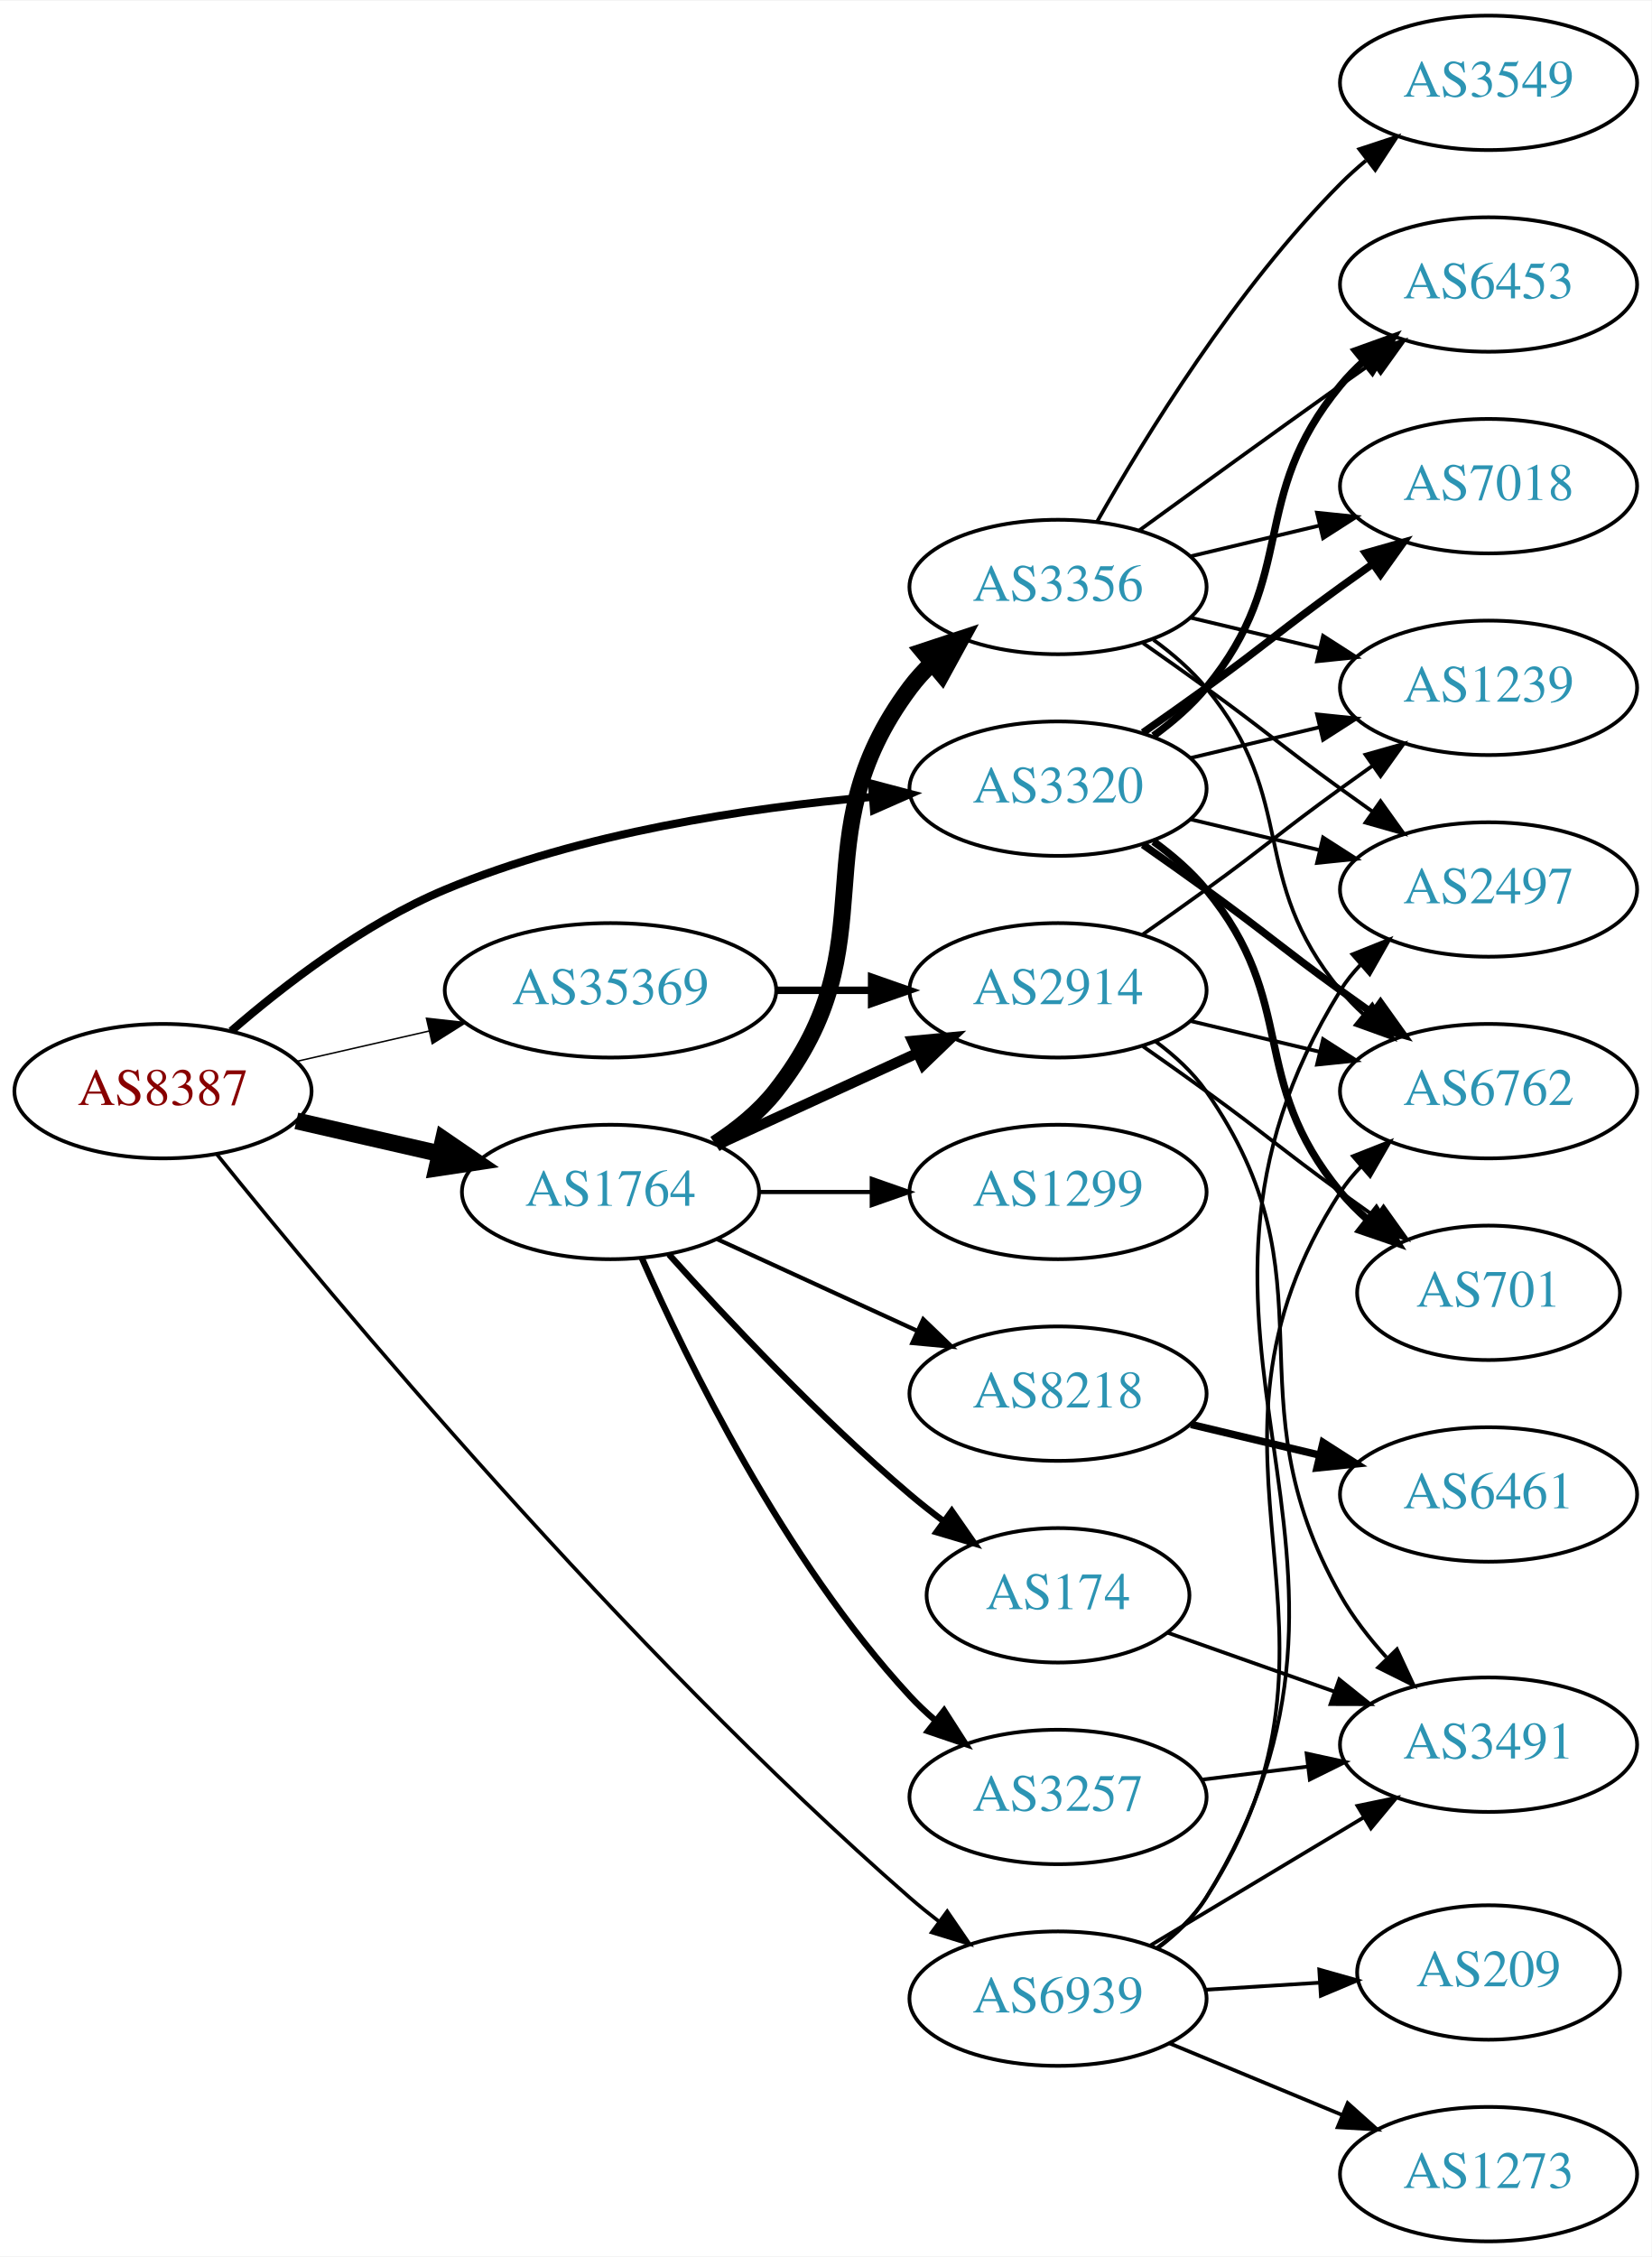
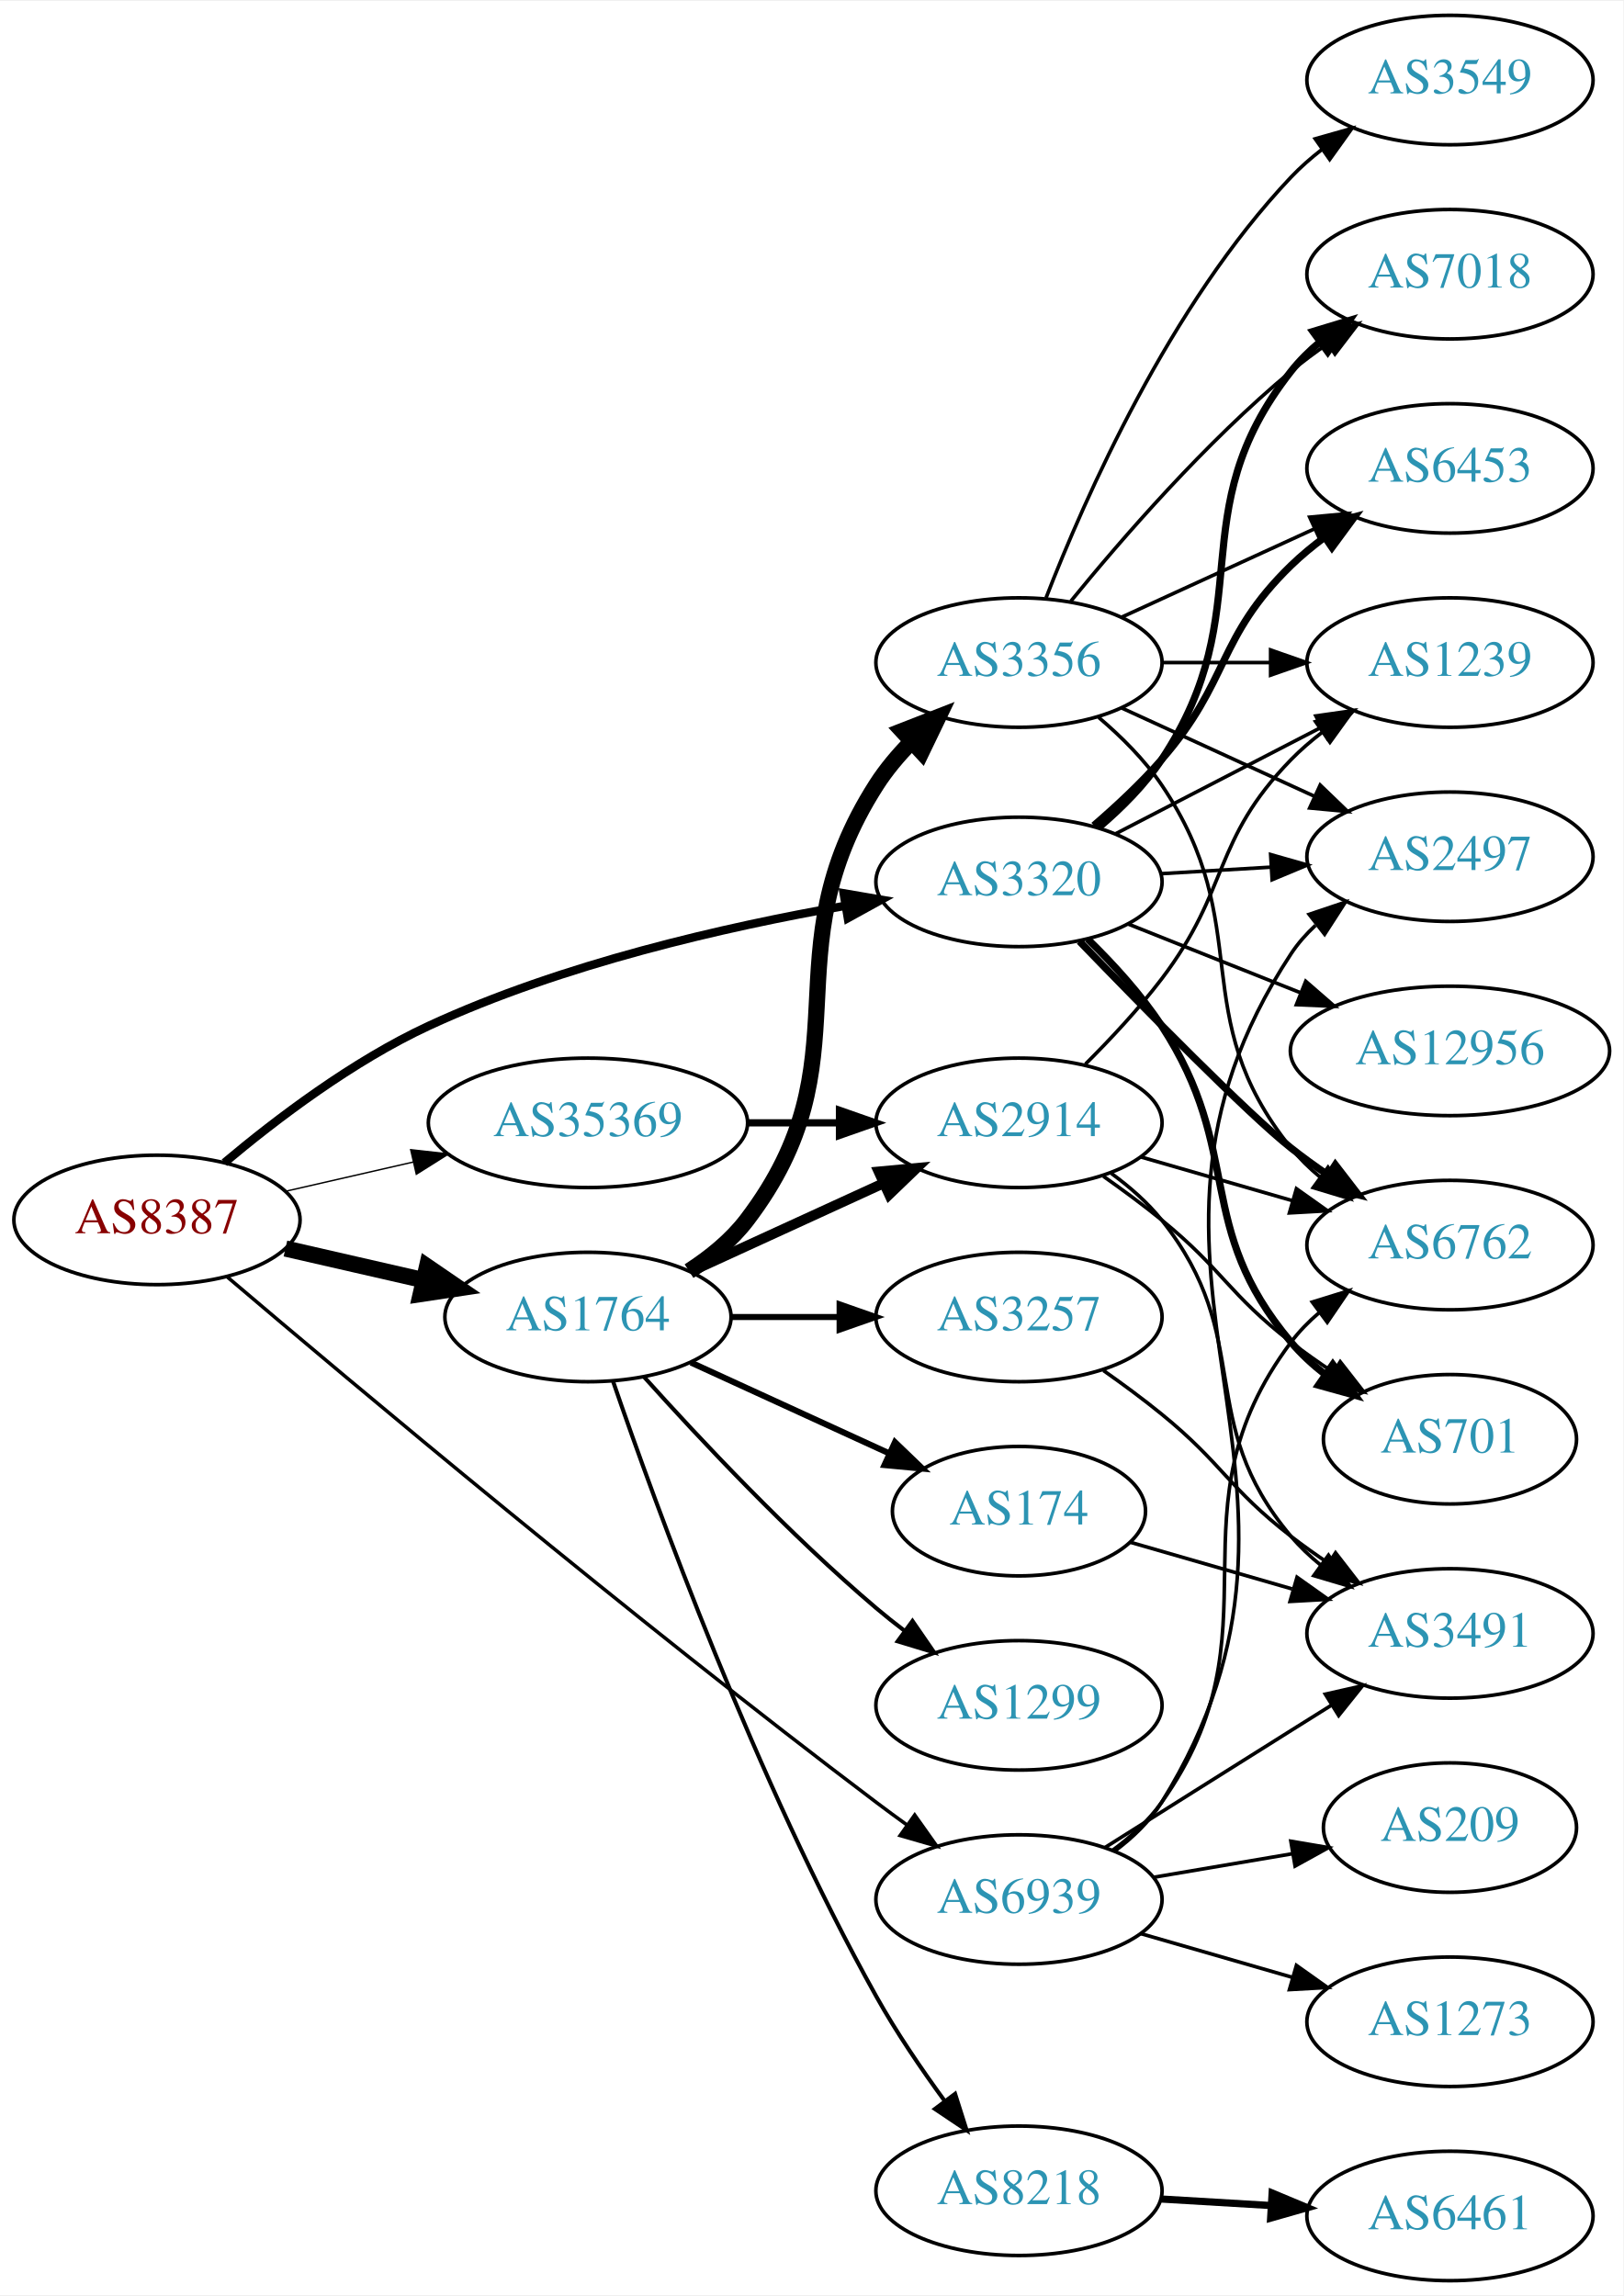
- <svg xmlns="http://www.w3.org/2000/svg" xmlns:xlink="http://www.w3.org/1999/xlink" width="442pt" height="604pt" viewBox="0.00 0.00 442.27 604.00">
-   <g id="graph0" class="graph" transform="scale(1 1) rotate(0) translate(4 600)">
-     <polygon fill="white" stroke="none" points="-4,4 -4,-600 438.271,-600 438.271,4 -4,4" />
+ <svg xmlns="http://www.w3.org/2000/svg" xmlns:xlink="http://www.w3.org/1999/xlink" width="451pt" height="638pt" viewBox="0.00 0.00 451.37 638.00">
+   <g id="graph0" class="graph" transform="scale(1 1) rotate(0) translate(4 634)">
+     <polygon fill="white" stroke="none" points="-4,4 -4,-634 447.37,-634 447.37,4 -4,4" />
    <g id="node1" class="node">
      <g id="a_node1">
        <a xlink:href="/asn/8387" xlink:title="AS8387 ~ Rennweg 97-99 [AT]">
-           <ellipse fill="#ffffff" stroke="black" cx="39.647" cy="-308" rx="39.794" ry="18" />
-           <text text-anchor="middle" x="39.647" y="-304.3" font-family="Times,serif" font-size="14.00" fill="#880000">AS8387</text>
+           <ellipse fill="#ffffff" stroke="black" cx="39.647" cy="-295" rx="39.794" ry="18" />
+           <text text-anchor="middle" x="39.647" y="-291.3" font-family="Times,serif" font-size="14.00" fill="#880000">AS8387</text>
        </a>
      </g>
    </g>
    <g id="node2" class="node">
      <g id="a_node2">
        <a xlink:href="/asn/1764" xlink:title="AS1764 ~ NEXTLAYER-AS [AT]">
-           <ellipse fill="#ffffff" stroke="black" cx="159.489" cy="-281" rx="39.794" ry="18" />
-           <text text-anchor="middle" x="159.489" y="-277.3" font-family="Times,serif" font-size="14.00" fill="#2c94b3">AS1764</text>
+           <ellipse fill="#ffffff" stroke="black" cx="159.489" cy="-268" rx="39.794" ry="18" />
+           <text text-anchor="middle" x="159.489" y="-264.3" font-family="Times,serif" font-size="14.00" fill="#2c94b3">AS1764</text>
        </a>
      </g>
    </g>
    <g id="edge1" class="edge">
-       <path fill="none" stroke="black" stroke-width="4.5" d="M75.366,-300.045C87.366,-297.296 100.987,-294.175 113.679,-291.267" />
-       <polygon fill="black" stroke="black" stroke-width="4.5" points="114.743,-295.063 123.611,-288.991 112.984,-287.387 114.743,-295.063" />
+       <path fill="none" stroke="black" stroke-width="4.5" d="M75.366,-287.045C87.366,-284.296 100.987,-281.175 113.679,-278.267" />
+       <polygon fill="black" stroke="black" stroke-width="4.5" points="114.743,-282.063 123.611,-275.991 112.984,-274.387 114.743,-282.063" />
    </g>
    <g id="node3" class="node">
      <g id="a_node3">
        <a xlink:href="/asn/3320" xlink:title="AS3320 ~ DTAG [DE]">
          <ellipse fill="#ffffff" stroke="black" cx="279.332" cy="-389" rx="39.794" ry="18" />
          <text text-anchor="middle" x="279.332" y="-385.3" font-family="Times,serif" font-size="14.00" fill="#2c94b3">AS3320</text>
        </a>
      </g>
    </g>
    <g id="edge2" class="edge">
-       <path fill="none" stroke="black" stroke-width="2.152" d="M57.918,-324.109C72.201,-336.486 93.593,-352.948 115.293,-362 151.731,-377.199 196.104,-383.86 229.353,-386.77" />
-       <polygon fill="black" stroke="black" stroke-width="2.152" points="229.489,-390.291 239.733,-387.589 230.039,-383.313 229.489,-390.291" />
+       <path fill="none" stroke="black" stroke-width="2.348" d="M58.41,-310.91C72.801,-323.008 94.1,-339.192 115.293,-349 152.327,-366.138 197.622,-376.495 231.063,-382.362" />
+       <polygon fill="black" stroke="black" stroke-width="2.348" points="230.596,-385.832 241.038,-384.041 231.758,-378.929 230.596,-385.832" />
    </g>
    <g id="node4" class="node">
      <g id="a_node4">
        <a xlink:href="/asn/35369" xlink:title="AS35369 ~ LINZAG-TELEKOM-AS [AT]">
-           <ellipse fill="#ffffff" stroke="black" cx="159.489" cy="-335" rx="44.393" ry="18" />
-           <text text-anchor="middle" x="159.489" y="-331.3" font-family="Times,serif" font-size="14.00" fill="#2c94b3">AS35369</text>
+           <ellipse fill="#ffffff" stroke="black" cx="159.489" cy="-322" rx="44.393" ry="18" />
+           <text text-anchor="middle" x="159.489" y="-318.3" font-family="Times,serif" font-size="14.00" fill="#2c94b3">AS35369</text>
        </a>
      </g>
    </g>
    <g id="edge3" class="edge">
-       <path fill="none" stroke="black" stroke-width="0.391" d="M75.366,-315.955C86.504,-318.507 99.039,-321.379 110.932,-324.104" />
-       <polygon fill="black" stroke="black" stroke-width="0.391" points="110.198,-327.526 120.727,-326.348 111.761,-320.703 110.198,-327.526" />
+       <path fill="none" stroke="black" stroke-width="0.391" d="M75.366,-302.955C86.504,-305.507 99.039,-308.379 110.932,-311.104" />
+       <polygon fill="black" stroke="black" stroke-width="0.391" points="110.198,-314.526 120.727,-313.348 111.761,-307.703 110.198,-314.526" />
    </g>
    <g id="node5" class="node">
      <g id="a_node5">
        <a xlink:href="/asn/6939" xlink:title="AS6939 ~ Hurricane Electric LLC [US]">
-           <ellipse fill="#ffffff" stroke="black" cx="279.332" cy="-65" rx="39.794" ry="18" />
-           <text text-anchor="middle" x="279.332" y="-61.3" font-family="Times,serif" font-size="14.00" fill="#2c94b3">AS6939</text>
+           <ellipse fill="#ffffff" stroke="black" cx="279.332" cy="-106" rx="39.794" ry="18" />
+           <text text-anchor="middle" x="279.332" y="-102.3" font-family="Times,serif" font-size="14.00" fill="#2c94b3">AS6939</text>
        </a>
      </g>
    </g>
    <g id="edge4" class="edge">
-       <path fill="none" stroke="black" stroke-width="0.978" d="M54.027,-291.146C84.599,-253.191 162.878,-159.097 239.685,-92 242.151,-89.846 244.789,-87.706 247.487,-85.628" />
-       <polygon fill="black" stroke="black" stroke-width="0.978" points="249.66,-88.375 255.641,-79.629 245.512,-82.736 249.66,-88.375" />
+       <path fill="none" stroke="black" stroke-width="0.978" d="M59.215,-279.119C93.99,-249.55 171.581,-184.397 239.685,-133 242.447,-130.915 245.351,-128.783 248.275,-126.675" />
+       <polygon fill="black" stroke="black" stroke-width="0.978" points="250.337,-129.504 256.465,-120.861 246.285,-123.796 250.337,-129.504" />
    </g>
    <g id="node6" class="node">
      <g id="a_node6">
-         <a xlink:href="/asn/1299" xlink:title="AS1299 ~ Telia Carrier [EU]">
-           <ellipse fill="#ffffff" stroke="black" cx="279.332" cy="-281" rx="39.794" ry="18" />
-           <text text-anchor="middle" x="279.332" y="-277.3" font-family="Times,serif" font-size="14.00" fill="#2c94b3">AS1299</text>
+         <a xlink:href="/asn/2914" xlink:title="AS2914 ~ NTT America, Inc. [US]">
+           <ellipse fill="#ffffff" stroke="black" cx="279.332" cy="-322" rx="39.794" ry="18" />
+           <text text-anchor="middle" x="279.332" y="-318.3" font-family="Times,serif" font-size="14.00" fill="#2c94b3">AS2914</text>
        </a>
      </g>
    </g>
    <g id="edge5" class="edge">
-       <path fill="none" stroke="black" stroke-width="1.125" d="M199.402,-281C208.955,-281 219.305,-281 229.267,-281" />
-       <polygon fill="black" stroke="black" stroke-width="1.125" points="229.46,-284.5 239.46,-281 229.46,-277.5 229.46,-284.5" />
+       <path fill="none" stroke="black" stroke-width="2.812" d="M188.118,-280.661C204.075,-287.973 224.345,-297.261 241.628,-305.181" />
+       <polygon fill="black" stroke="black" stroke-width="2.812" points="240.327,-308.435 250.876,-309.419 243.243,-302.071 240.327,-308.435" />
    </g>
    <g id="node7" class="node">
      <g id="a_node7">
-         <a xlink:href="/asn/8218" xlink:title="AS8218 ~ legacy Neotelecoms [FR]">
-           <ellipse fill="#ffffff" stroke="black" cx="279.332" cy="-227" rx="39.794" ry="18" />
-           <text text-anchor="middle" x="279.332" y="-223.3" font-family="Times,serif" font-size="14.00" fill="#2c94b3">AS8218</text>
+         <a xlink:href="/asn/3257" xlink:title="AS3257 ~ GTT [DE]">
+           <ellipse fill="#ffffff" stroke="black" cx="279.332" cy="-268" rx="39.794" ry="18" />
+           <text text-anchor="middle" x="279.332" y="-264.3" font-family="Times,serif" font-size="14.00" fill="#2c94b3">AS3257</text>
        </a>
      </g>
    </g>
    <g id="edge6" class="edge">
-       <path fill="none" stroke="black" stroke-width="1.125" d="M188.118,-268.339C204.075,-261.027 224.345,-251.739 241.628,-243.819" />
-       <polygon fill="black" stroke="black" stroke-width="1.125" points="243.243,-246.929 250.876,-239.581 240.327,-240.565 243.243,-246.929" />
+       <path fill="none" stroke="black" stroke-width="1.688" d="M199.402,-268C208.955,-268 219.305,-268 229.267,-268" />
+       <polygon fill="black" stroke="black" stroke-width="1.688" points="229.46,-271.5 239.46,-268 229.46,-264.5 229.46,-271.5" />
    </g>
    <g id="node8" class="node">
      <g id="a_node8">
-         <a xlink:href="/asn/3356" xlink:title="AS3356 ~ Level 3 Parent, LLC [US]">
-           <ellipse fill="#ffffff" stroke="black" cx="279.332" cy="-443" rx="39.794" ry="18" />
-           <text text-anchor="middle" x="279.332" y="-439.3" font-family="Times,serif" font-size="14.00" fill="#2c94b3">AS3356</text>
+         <a xlink:href="/asn/1299" xlink:title="AS1299 ~ Telia Carrier [EU]">
+           <ellipse fill="#ffffff" stroke="black" cx="279.332" cy="-160" rx="39.794" ry="18" />
+           <text text-anchor="middle" x="279.332" y="-156.3" font-family="Times,serif" font-size="14.00" fill="#2c94b3">AS1299</text>
        </a>
      </g>
    </g>
    <g id="edge7" class="edge">
-       <path fill="none" stroke="black" stroke-width="4.5" d="M187.461,-293.855C193.449,-297.72 199.309,-302.441 203.685,-308 234.984,-347.754 209.414,-375.458 239.685,-416 241.43,-418.336 243.437,-420.545 245.6,-422.617" />
-       <polygon fill="black" stroke="black" stroke-width="4.5" points="243.198,-425.741 253.401,-429.118 248.24,-419.691 243.198,-425.741" />
+       <path fill="none" stroke="black" stroke-width="1.125" d="M175.135,-251.275C190.436,-234.235 215.533,-207.477 239.685,-187 242.182,-184.883 244.843,-182.768 247.554,-180.707" />
+       <polygon fill="black" stroke="black" stroke-width="1.125" points="249.72,-183.459 255.73,-174.734 245.591,-177.806 249.72,-183.459" />
    </g>
    <g id="node9" class="node">
      <g id="a_node9">
-         <a xlink:href="/asn/174" xlink:title="AS174 ~ Cogent Communications [US]">
-           <ellipse fill="#ffffff" stroke="black" cx="279.332" cy="-173" rx="35.194" ry="18" />
-           <text text-anchor="middle" x="279.332" y="-169.3" font-family="Times,serif" font-size="14.00" fill="#2c94b3">AS174</text>
+         <a xlink:href="/asn/3356" xlink:title="AS3356 ~ Level 3 Parent, LLC [US]">
+           <ellipse fill="#ffffff" stroke="black" cx="279.332" cy="-450" rx="39.794" ry="18" />
+           <text text-anchor="middle" x="279.332" y="-446.3" font-family="Times,serif" font-size="14.00" fill="#2c94b3">AS3356</text>
        </a>
      </g>
    </g>
    <g id="edge8" class="edge">
-       <path fill="none" stroke="black" stroke-width="1.688" d="M175.135,-264.275C190.436,-247.235 215.533,-220.477 239.685,-200 242.537,-197.582 245.602,-195.167 248.714,-192.831" />
-       <polygon fill="black" stroke="black" stroke-width="1.688" points="250.887,-195.578 256.942,-186.884 246.787,-189.905 250.887,-195.578" />
+       <path fill="none" stroke="black" stroke-width="4.5" d="M187.59,-280.755C193.574,-284.623 199.4,-289.371 203.685,-295 237.67,-339.644 209.444,-368.74 239.685,-416 242.373,-420.201 245.726,-424.187 249.326,-427.851" />
+       <polygon fill="black" stroke="black" stroke-width="4.5" points="246.916,-430.984 256.93,-434.886 252.264,-425.204 246.916,-430.984" />
    </g>
    <g id="node10" class="node">
      <g id="a_node10">
-         <a xlink:href="/asn/2914" xlink:title="AS2914 ~ NTT America, Inc. [US]">
-           <ellipse fill="#ffffff" stroke="black" cx="279.332" cy="-335" rx="39.794" ry="18" />
-           <text text-anchor="middle" x="279.332" y="-331.3" font-family="Times,serif" font-size="14.00" fill="#2c94b3">AS2914</text>
+         <a xlink:href="/asn/8218" xlink:title="AS8218 ~ legacy Neotelecoms [FR]">
+           <ellipse fill="#ffffff" stroke="black" cx="279.332" cy="-25" rx="39.794" ry="18" />
+           <text text-anchor="middle" x="279.332" y="-21.3" font-family="Times,serif" font-size="14.00" fill="#2c94b3">AS8218</text>
        </a>
      </g>
    </g>
    <g id="edge9" class="edge">
-       <path fill="none" stroke="black" stroke-width="2.812" d="M188.118,-293.661C204.075,-300.973 224.345,-310.261 241.628,-318.181" />
-       <polygon fill="black" stroke="black" stroke-width="2.812" points="240.327,-321.435 250.876,-322.419 243.243,-315.071 240.327,-321.435" />
+       <path fill="none" stroke="black" stroke-width="1.125" d="M166.438,-250.189C178.204,-215.934 206.226,-138.959 239.685,-79 245.219,-69.082 252.218,-58.801 258.733,-49.904" />
+       <polygon fill="black" stroke="black" stroke-width="1.125" points="261.569,-51.956 264.769,-41.856 255.969,-47.757 261.569,-51.956" />
    </g>
    <g id="node11" class="node">
      <g id="a_node11">
-         <a xlink:href="/asn/3257" xlink:title="AS3257 ~ GTT [DE]">
-           <ellipse fill="#ffffff" stroke="black" cx="279.332" cy="-119" rx="39.794" ry="18" />
-           <text text-anchor="middle" x="279.332" y="-115.3" font-family="Times,serif" font-size="14.00" fill="#2c94b3">AS3257</text>
+         <a xlink:href="/asn/174" xlink:title="AS174 ~ Cogent Communications [US]">
+           <ellipse fill="#ffffff" stroke="black" cx="279.332" cy="-214" rx="35.194" ry="18" />
+           <text text-anchor="middle" x="279.332" y="-210.3" font-family="Times,serif" font-size="14.00" fill="#2c94b3">AS174</text>
        </a>
      </g>
    </g>
    <g id="edge10" class="edge">
-       <path fill="none" stroke="black" stroke-width="1.688" d="M167.905,-263.239C179.973,-235.817 205.944,-182.527 239.685,-146 241.716,-143.802 243.954,-141.681 246.301,-139.66" />
-       <polygon fill="black" stroke="black" stroke-width="1.688" points="248.828,-142.126 254.545,-133.206 244.513,-136.614 248.828,-142.126" />
-     </g>
-     <g id="node13" class="node">
-       <g id="a_node13">
-         <a xlink:href="/asn/6762" xlink:title="AS6762 ~ TELECOM ITALIA SPARKLE S.p.A. [IT]">
-           <ellipse fill="#ffffff" stroke="black" cx="394.625" cy="-308" rx="39.794" ry="18" />
-           <text text-anchor="middle" x="394.625" y="-304.3" font-family="Times,serif" font-size="14.00" fill="#2c94b3">AS6762</text>
-         </a>
-       </g>
-     </g>
-     <g id="edge26" class="edge">
-       <path fill="none" stroke="black" stroke-width="2" d="M302.089,-373.991C307.623,-370.121 313.542,-365.936 318.978,-362 335.178,-350.271 338.778,-346.729 354.978,-335 357.781,-332.971 360.712,-330.875 363.653,-328.79" />
-       <polygon fill="black" stroke="black" stroke-width="2" points="365.704,-331.627 371.868,-323.009 361.675,-325.903 365.704,-331.627" />
+       <path fill="none" stroke="black" stroke-width="1.688" d="M188.118,-255.339C204.534,-247.817 225.516,-238.202 243.113,-230.139" />
+       <polygon fill="black" stroke="black" stroke-width="1.688" points="244.857,-233.189 252.49,-225.842 241.941,-226.826 244.857,-233.189" />
    </g>
    <g id="node14" class="node">
      <g id="a_node14">
        <a xlink:href="/asn/2497" xlink:title="AS2497 ~ Internet Initiative Japan Inc. [JP]">
-           <ellipse fill="#ffffff" stroke="black" cx="394.625" cy="-362" rx="39.794" ry="18" />
-           <text text-anchor="middle" x="394.625" y="-358.3" font-family="Times,serif" font-size="14.00" fill="#2c94b3">AS2497</text>
-         </a>
-       </g>
-     </g>
-     <g id="edge25" class="edge">
-       <path fill="none" stroke="black" d="M314.939,-380.752C325.81,-378.162 337.964,-375.265 349.407,-372.538" />
-       <polygon fill="black" stroke="black" points="350.313,-375.92 359.229,-370.197 348.69,-369.111 350.313,-375.92" />
+           <ellipse fill="#ffffff" stroke="black" cx="399.174" cy="-396" rx="39.794" ry="18" />
+           <text text-anchor="middle" x="399.174" y="-392.3" font-family="Times,serif" font-size="14.00" fill="#2c94b3">AS2497</text>
+         </a>
+       </g>
+     </g>
+     <g id="edge28" class="edge">
+       <path fill="none" stroke="black" d="M318.918,-391.292C328.684,-391.872 339.301,-392.503 349.495,-393.108" />
+       <polygon fill="black" stroke="black" points="349.311,-396.604 359.501,-393.703 349.727,-389.616 349.311,-396.604" />
    </g>
    <g id="node15" class="node">
      <g id="a_node15">
        <a xlink:href="/asn/7018" xlink:title="AS7018 ~ AT&amp;T Services, Inc. [US]">
-           <ellipse fill="#ffffff" stroke="black" cx="394.625" cy="-470" rx="39.794" ry="18" />
-           <text text-anchor="middle" x="394.625" y="-466.3" font-family="Times,serif" font-size="14.00" fill="#2c94b3">AS7018</text>
+           <ellipse fill="#ffffff" stroke="black" cx="399.174" cy="-558" rx="39.794" ry="18" />
+           <text text-anchor="middle" x="399.174" y="-554.3" font-family="Times,serif" font-size="14.00" fill="#2c94b3">AS7018</text>
        </a>
      </g>
    </g>
    <g id="edge27" class="edge">
-       <path fill="none" stroke="black" stroke-width="2" d="M302.089,-404.009C307.623,-407.879 313.542,-412.064 318.978,-416 335.178,-427.729 338.778,-431.271 354.978,-443 357.781,-445.029 360.712,-447.125 363.653,-449.21" />
-       <polygon fill="black" stroke="black" stroke-width="2" points="361.675,-452.097 371.868,-454.991 365.704,-446.373 361.675,-452.097" />
+       <path fill="none" stroke="black" stroke-width="2" d="M301.596,-404.203C307.892,-409.555 314.336,-415.999 318.978,-423 346.939,-465.169 323.679,-491.246 354.978,-531 357.303,-533.953 360.047,-536.67 363.006,-539.147" />
+       <polygon fill="black" stroke="black" stroke-width="2" points="361.065,-542.064 371.203,-545.145 365.199,-536.415 361.065,-542.064" />
+     </g>
+     <g id="node16" class="node">
+       <g id="a_node16">
+         <a xlink:href="/asn/1239" xlink:title="AS1239 ~ Sprint [US]">
+           <ellipse fill="#ffffff" stroke="black" cx="399.174" cy="-450" rx="39.794" ry="18" />
+           <text text-anchor="middle" x="399.174" y="-446.3" font-family="Times,serif" font-size="14.00" fill="#2c94b3">AS1239</text>
+         </a>
+       </g>
+     </g>
+     <g id="edge29" class="edge">
+       <path fill="none" stroke="black" d="M306.193,-402.387C323.001,-411.087 345.116,-422.535 363.449,-432.025" />
+       <polygon fill="black" stroke="black" points="361.884,-435.156 372.373,-436.645 365.102,-428.939 361.884,-435.156" />
    </g>
    <g id="node17" class="node">
      <g id="a_node17">
        <a xlink:href="/asn/6453" xlink:title="AS6453 ~ TATA COMMUNICATIONS (AMERICA) INC [US]">
-           <ellipse fill="#ffffff" stroke="black" cx="394.625" cy="-524" rx="39.794" ry="18" />
-           <text text-anchor="middle" x="394.625" y="-520.3" font-family="Times,serif" font-size="14.00" fill="#2c94b3">AS6453</text>
-         </a>
-       </g>
-     </g>
-     <g id="edge24" class="edge">
-       <path fill="none" stroke="black" stroke-width="2" d="M304.912,-403.156C310.007,-406.872 315.02,-411.201 318.978,-416 344.043,-446.394 329.913,-466.606 354.978,-497 356.833,-499.25 358.92,-501.396 361.139,-503.424" />
-       <polygon fill="black" stroke="black" stroke-width="2" points="359.075,-506.256 369.044,-509.844 363.488,-500.823 359.075,-506.256" />
+           <ellipse fill="#ffffff" stroke="black" cx="399.174" cy="-504" rx="39.794" ry="18" />
+           <text text-anchor="middle" x="399.174" y="-500.3" font-family="Times,serif" font-size="14.00" fill="#2c94b3">AS6453</text>
+         </a>
+       </g>
+     </g>
+     <g id="edge26" class="edge">
+       <path fill="none" stroke="black" stroke-width="2" d="M300.131,-404.675C306.483,-410.147 313.33,-416.543 318.978,-423 337.968,-444.711 334.285,-456.906 354.978,-477 357.823,-479.763 360.997,-482.386 364.297,-484.834" />
+       <polygon fill="black" stroke="black" stroke-width="2" points="362.414,-487.786 372.645,-490.538 366.363,-482.006 362.414,-487.786" />
    </g>
    <g id="node18" class="node">
      <g id="a_node18">
-         <a xlink:href="/asn/1239" xlink:title="AS1239 ~ Sprint [US]">
-           <ellipse fill="#ffffff" stroke="black" cx="394.625" cy="-416" rx="39.794" ry="18" />
-           <text text-anchor="middle" x="394.625" y="-412.3" font-family="Times,serif" font-size="14.00" fill="#2c94b3">AS1239</text>
-         </a>
-       </g>
-     </g>
-     <g id="edge28" class="edge">
-       <path fill="none" stroke="black" d="M314.939,-397.248C325.81,-399.838 337.964,-402.735 349.407,-405.462" />
-       <polygon fill="black" stroke="black" points="348.69,-408.889 359.229,-407.803 350.313,-402.08 348.69,-408.889" />
+         <a xlink:href="/asn/6762" xlink:title="AS6762 ~ TELECOM ITALIA SPARKLE S.p.A. [IT]">
+           <ellipse fill="#ffffff" stroke="black" cx="399.174" cy="-288" rx="39.794" ry="18" />
+           <text text-anchor="middle" x="399.174" y="-284.3" font-family="Times,serif" font-size="14.00" fill="#2c94b3">AS6762</text>
+         </a>
+       </g>
+     </g>
+     <g id="edge24" class="edge">
+       <path fill="none" stroke="black" stroke-width="2" d="M296.147,-372.486C314.231,-353.757 342.89,-324.574 354.978,-315 358.254,-312.406 361.792,-309.849 365.384,-307.405" />
+       <polygon fill="black" stroke="black" stroke-width="2" points="367.3,-310.334 373.765,-301.941 363.476,-304.47 367.3,-310.334" />
+     </g>
+     <g id="node19" class="node">
+       <g id="a_node19">
+         <a xlink:href="/asn/701" xlink:title="AS701 ~ UUNET [US]">
+           <ellipse fill="#ffffff" stroke="black" cx="399.174" cy="-234" rx="35.194" ry="18" />
+           <text text-anchor="middle" x="399.174" y="-230.3" font-family="Times,serif" font-size="14.00" fill="#2c94b3">AS701</text>
+         </a>
+       </g>
+     </g>
+     <g id="edge25" class="edge">
+       <path fill="none" stroke="black" stroke-width="2" d="M298.432,-373.107C305.509,-366.217 313.278,-357.733 318.978,-349 342.074,-313.613 327.748,-293.314 354.978,-261 357.735,-257.729 360.992,-254.729 364.463,-252.016" />
+       <polygon fill="black" stroke="black" stroke-width="2" points="366.599,-254.794 372.811,-246.212 362.603,-249.047 366.599,-254.794" />
+     </g>
+     <g id="node21" class="node">
+       <g id="a_node21">
+         <a xlink:href="/asn/12956" xlink:title="AS12956 ~ TELXIUS [ES]">
+           <ellipse fill="#ffffff" stroke="black" cx="399.174" cy="-342" rx="44.393" ry="18" />
+           <text text-anchor="middle" x="399.174" y="-338.3" font-family="Times,serif" font-size="14.00" fill="#2c94b3">AS12956</text>
+         </a>
+       </g>
+     </g>
+     <g id="edge30" class="edge">
+       <path fill="none" stroke="black" d="M309.764,-377.261C324.217,-371.497 341.858,-364.461 357.57,-358.194" />
+       <polygon fill="black" stroke="black" points="359.066,-361.366 367.058,-354.41 356.473,-354.864 359.066,-361.366" />
+     </g>
+     <g id="edge31" class="edge">
+       <path fill="none" stroke="black" stroke-width="2" d="M203.7,-322C212.013,-322 220.775,-322 229.258,-322" />
+       <polygon fill="black" stroke="black" stroke-width="2" points="229.416,-325.5 239.416,-322 229.416,-318.5 229.416,-325.5" />
+     </g>
+     <g id="edge34" class="edge">
+       <path fill="none" stroke="black" d="M305.911,-119.439C310.954,-123.191 315.694,-127.717 318.978,-133 374.994,-223.11 296.675,-280.352 354.978,-369 356.873,-371.882 359.194,-374.512 361.766,-376.901" />
+       <polygon fill="black" stroke="black" points="360.019,-379.976 370.062,-383.351 364.316,-374.45 360.019,-379.976" />
+     </g>
+     <g id="edge35" class="edge">
+       <path fill="none" stroke="black" d="M305.44,-119.752C310.507,-123.489 315.376,-127.929 318.978,-133 353.198,-181.18 319.536,-213.711 354.978,-261 357.232,-264.008 359.928,-266.761 362.858,-269.261" />
+       <polygon fill="black" stroke="black" points="360.891,-272.16 371.013,-275.29 365.053,-266.531 360.891,-272.16" />
    </g>
    <g id="node20" class="node">
      <g id="a_node20">
-         <a xlink:href="/asn/701" xlink:title="AS701 ~ UUNET [US]">
-           <ellipse fill="#ffffff" stroke="black" cx="394.625" cy="-254" rx="35.194" ry="18" />
-           <text text-anchor="middle" x="394.625" y="-250.3" font-family="Times,serif" font-size="14.00" fill="#2c94b3">AS701</text>
-         </a>
-       </g>
-     </g>
-     <g id="edge29" class="edge">
-       <path fill="none" stroke="black" stroke-width="2" d="M304.912,-374.844C310.007,-371.128 315.02,-366.799 318.978,-362 344.043,-331.606 329.913,-311.394 354.978,-281 357.113,-278.411 359.556,-275.959 362.152,-273.666" />
-       <polygon fill="black" stroke="black" stroke-width="2" points="364.56,-276.225 370.251,-267.288 360.229,-270.725 364.56,-276.225" />
-     </g>
-     <g id="edge30" class="edge">
-       <path fill="none" stroke="black" stroke-width="2" d="M203.7,-335C212.013,-335 220.775,-335 229.258,-335" />
-       <polygon fill="black" stroke="black" stroke-width="2" points="229.416,-338.5 239.416,-335 229.416,-331.5 229.416,-338.5" />
-     </g>
-     <g id="edge35" class="edge">
-       <path fill="none" stroke="black" d="M305.768,-78.53C310.818,-82.278 315.597,-86.779 318.978,-92 365.453,-163.778 308.503,-209.222 354.978,-281 356.563,-283.448 358.455,-285.737 360.538,-287.864" />
-       <polygon fill="black" stroke="black" points="358.332,-290.584 368.188,-294.47 362.907,-285.285 358.332,-290.584" />
-     </g>
-     <g id="edge31" class="edge">
-       <path fill="none" stroke="black" d="M305.928,-78.428C310.97,-82.181 315.705,-86.71 318.978,-92 376.419,-184.847 297.537,-242.153 354.978,-335 356.512,-337.48 358.368,-339.792 360.425,-341.936" />
-       <polygon fill="black" stroke="black" points="358.193,-344.632 368.028,-348.572 362.796,-339.359 358.193,-344.632" />
-     </g>
-     <g id="node19" class="node">
-       <g id="a_node19">
        <a xlink:href="/asn/3491" xlink:title="AS3491 ~ PCCW Global, Inc. [US]">
-           <ellipse fill="#ffffff" stroke="black" cx="394.625" cy="-133" rx="39.794" ry="18" />
-           <text text-anchor="middle" x="394.625" y="-129.3" font-family="Times,serif" font-size="14.00" fill="#2c94b3">AS3491</text>
-         </a>
-       </g>
-     </g>
-     <g id="edge33" class="edge">
-       <path fill="none" stroke="black" d="M304.082,-79.255C320.698,-89.229 343.094,-102.671 361.331,-113.617" />
-       <polygon fill="black" stroke="black" points="359.531,-116.618 369.906,-118.764 363.133,-110.616 359.531,-116.618" />
-     </g>
-     <g id="node21" class="node">
-       <g id="a_node21">
-         <a xlink:href="/asn/1273" xlink:title="AS1273 ~ Vodafone Group PLC [EU]">
-           <ellipse fill="#ffffff" stroke="black" cx="394.625" cy="-18" rx="39.794" ry="18" />
-           <text text-anchor="middle" x="394.625" y="-14.3" font-family="Times,serif" font-size="14.00" fill="#2c94b3">AS1273</text>
+           <ellipse fill="#ffffff" stroke="black" cx="399.174" cy="-180" rx="39.794" ry="18" />
+           <text text-anchor="middle" x="399.174" y="-176.3" font-family="Times,serif" font-size="14.00" fill="#2c94b3">AS3491</text>
        </a>
      </g>
    </g>
    <g id="edge32" class="edge">
-       <path fill="none" stroke="black" d="M309.213,-53.018C323.196,-47.218 340.177,-40.173 355.231,-33.928" />
-       <polygon fill="black" stroke="black" points="356.9,-37.025 364.796,-29.96 354.218,-30.559 356.9,-37.025" />
+       <path fill="none" stroke="black" d="M303.188,-120.419C317.957,-129.728 337.594,-142.095 354.978,-153 358.602,-155.274 362.399,-157.652 366.174,-160.014" />
+       <polygon fill="black" stroke="black" points="364.516,-163.106 374.851,-165.441 368.228,-157.171 364.516,-163.106" />
    </g>
    <g id="node22" class="node">
      <g id="a_node22">
        <a xlink:href="/asn/209" xlink:title="AS209 ~ CenturyLink Communications, LLC [US]">
-           <ellipse fill="#ffffff" stroke="black" cx="394.625" cy="-72" rx="35.194" ry="18" />
-           <text text-anchor="middle" x="394.625" y="-68.3" font-family="Times,serif" font-size="14.00" fill="#2c94b3">AS209</text>
-         </a>
-       </g>
-     </g>
-     <g id="edge34" class="edge">
-       <path fill="none" stroke="black" d="M318.687,-67.37C328.502,-67.976 339.137,-68.633 349.228,-69.257" />
-       <polygon fill="black" stroke="black" points="349.292,-72.767 359.489,-69.891 349.724,-65.781 349.292,-72.767" />
+           <ellipse fill="#ffffff" stroke="black" cx="399.174" cy="-126" rx="35.194" ry="18" />
+           <text text-anchor="middle" x="399.174" y="-122.3" font-family="Times,serif" font-size="14.00" fill="#2c94b3">AS209</text>
+         </a>
+       </g>
+     </g>
+     <g id="edge33" class="edge">
+       <path fill="none" stroke="black" d="M316.65,-112.164C328.923,-114.247 342.738,-116.592 355.461,-118.751" />
+       <polygon fill="black" stroke="black" points="354.934,-122.211 365.379,-120.434 356.106,-115.31 354.934,-122.211" />
+     </g>
+     <g id="node23" class="node">
+       <g id="a_node23">
+         <a xlink:href="/asn/1273" xlink:title="AS1273 ~ Vodafone Group PLC [EU]">
+           <ellipse fill="#ffffff" stroke="black" cx="399.174" cy="-72" rx="39.794" ry="18" />
+           <text text-anchor="middle" x="399.174" y="-68.3" font-family="Times,serif" font-size="14.00" fill="#2c94b3">AS1273</text>
+         </a>
+       </g>
+     </g>
+     <g id="edge36" class="edge">
+       <path fill="none" stroke="black" d="M313.157,-96.529C326.2,-92.766 341.381,-88.386 355.275,-84.377" />
+       <polygon fill="black" stroke="black" points="356.478,-87.673 365.116,-81.538 354.537,-80.947 356.478,-87.673" />
+     </g>
+     <g id="edge19" class="edge">
+       <path fill="none" stroke="black" d="M297.813,-338.329C304.796,-345.286 312.661,-353.702 318.978,-362 338.046,-387.048 333.004,-400.458 354.978,-423 357.602,-425.691 360.545,-428.233 363.629,-430.601" />
+       <polygon fill="black" stroke="black" points="361.797,-433.591 372,-436.446 365.804,-427.851 361.797,-433.591" />
+     </g>
+     <g id="edge20" class="edge">
+       <path fill="none" stroke="black" d="M313.157,-312.529C326.2,-308.766 341.381,-304.386 355.275,-300.377" />
+       <polygon fill="black" stroke="black" points="356.478,-303.673 365.116,-297.538 354.537,-296.947 356.478,-303.673" />
+     </g>
+     <g id="edge18" class="edge">
+       <path fill="none" stroke="black" d="M302.815,-307.124C308.222,-303.321 313.9,-299.134 318.978,-295 336.045,-281.105 337.562,-274.454 354.978,-261 358.62,-258.187 362.565,-255.402 366.541,-252.75" />
+       <polygon fill="black" stroke="black" points="368.664,-255.546 375.186,-247.197 364.881,-249.657 368.664,-255.546" />
+     </g>
+     <g id="edge21" class="edge">
+       <path fill="none" stroke="black" d="M305.02,-307.931C310.108,-304.211 315.093,-299.858 318.978,-295 345.373,-262 327.748,-239.314 354.978,-207 357.4,-204.126 360.209,-201.462 363.208,-199.017" />
+       <polygon fill="black" stroke="black" points="365.397,-201.754 371.461,-193.066 361.303,-196.076 365.397,-201.754" />
+     </g>
+     <g id="edge22" class="edge">
+       <path fill="none" stroke="black" d="M302.815,-253.124C308.222,-249.321 313.9,-245.134 318.978,-241 336.045,-227.105 337.562,-220.454 354.978,-207 358.285,-204.445 361.843,-201.914 365.446,-199.484" />
+       <polygon fill="black" stroke="black" points="367.357,-202.417 373.84,-194.037 363.546,-196.545 367.357,-202.417" />
+     </g>
+     <g id="node13" class="node">
+       <g id="a_node13">
+         <a xlink:href="/asn/3549" xlink:title="AS3549 ~ Level 3 Parent, LLC [US]">
+           <ellipse fill="#ffffff" stroke="black" cx="399.174" cy="-612" rx="39.794" ry="18" />
+           <text text-anchor="middle" x="399.174" y="-608.3" font-family="Times,serif" font-size="14.00" fill="#2c94b3">AS3549</text>
+         </a>
+       </g>
+     </g>
+     <g id="edge12" class="edge">
+       <path fill="none" stroke="black" d="M286.855,-467.994C297.605,-495.728 321.262,-549.429 354.978,-585 357.564,-587.728 360.481,-590.294 363.55,-592.677" />
+       <polygon fill="black" stroke="black" points="361.704,-595.658 371.898,-598.543 365.728,-589.93 361.704,-595.658" />
+     </g>
+     <g id="edge13" class="edge">
+       <path fill="none" stroke="black" d="M307.96,-437.339C323.917,-430.027 344.188,-420.739 361.471,-412.819" />
+       <polygon fill="black" stroke="black" points="363.085,-415.929 370.718,-408.581 360.169,-409.565 363.085,-415.929" />
+     </g>
+     <g id="edge14" class="edge">
+       <path fill="none" stroke="black" d="M293.751,-467.065C307.865,-484.375 331.28,-511.345 354.978,-531 358.194,-533.668 361.695,-536.27 365.265,-538.741" />
+       <polygon fill="black" stroke="black" points="363.343,-541.666 373.622,-544.236 367.189,-535.817 363.343,-541.666" />
+     </g>
+     <g id="edge15" class="edge">
+       <path fill="none" stroke="black" d="M319.244,-450C328.798,-450 339.147,-450 349.11,-450" />
+       <polygon fill="black" stroke="black" points="349.302,-453.5 359.302,-450 349.302,-446.5 349.302,-453.5" />
+     </g>
+     <g id="edge16" class="edge">
+       <path fill="none" stroke="black" d="M307.96,-462.661C323.917,-469.973 344.188,-479.261 361.471,-487.181" />
+       <polygon fill="black" stroke="black" points="360.169,-490.435 370.718,-491.419 363.085,-484.071 360.169,-490.435" />
+     </g>
+     <g id="edge17" class="edge">
+       <path fill="none" stroke="black" d="M301.509,-434.739C307.801,-429.384 314.264,-422.953 318.978,-416 345.722,-376.557 325.114,-352.137 354.978,-315 357.334,-312.071 360.097,-309.37 363.069,-306.903" />
+       <polygon fill="black" stroke="black" points="365.261,-309.637 371.284,-300.92 361.14,-303.978 365.261,-309.637" />
    </g>
    <g id="node12" class="node">
      <g id="a_node12">
        <a xlink:href="/asn/6461" xlink:title="AS6461 ~ Zayo Bandwidth [US]">
-           <ellipse fill="#ffffff" stroke="black" cx="394.625" cy="-200" rx="39.794" ry="18" />
-           <text text-anchor="middle" x="394.625" y="-196.3" font-family="Times,serif" font-size="14.00" fill="#2c94b3">AS6461</text>
+           <ellipse fill="#ffffff" stroke="black" cx="399.174" cy="-18" rx="39.794" ry="18" />
+           <text text-anchor="middle" x="399.174" y="-14.3" font-family="Times,serif" font-size="14.00" fill="#2c94b3">AS6461</text>
        </a>
      </g>
    </g>
    <g id="edge11" class="edge">
-       <path fill="none" stroke="black" stroke-width="2" d="M314.939,-218.752C325.81,-216.162 337.964,-213.265 349.407,-210.538" />
-       <polygon fill="black" stroke="black" stroke-width="2" points="350.313,-213.92 359.229,-208.197 348.69,-207.111 350.313,-213.92" />
-     </g>
-     <g id="edge12" class="edge">
-       <path fill="none" stroke="black" d="M304.912,-428.844C310.007,-425.128 315.02,-420.799 318.978,-416 344.043,-385.606 329.913,-365.394 354.978,-335 356.833,-332.75 358.92,-330.604 361.139,-328.576" />
-       <polygon fill="black" stroke="black" points="363.488,-331.177 369.044,-322.156 359.075,-325.744 363.488,-331.177" />
-     </g>
-     <g id="edge13" class="edge">
-       <path fill="none" stroke="black" d="M302.089,-427.991C307.623,-424.121 313.542,-419.936 318.978,-416 335.178,-404.271 338.778,-400.729 354.978,-389 357.781,-386.971 360.712,-384.875 363.653,-382.79" />
-       <polygon fill="black" stroke="black" points="365.704,-385.627 371.868,-377.009 361.675,-379.903 365.704,-385.627" />
-     </g>
-     <g id="edge14" class="edge">
-       <path fill="none" stroke="black" d="M314.939,-451.248C325.81,-453.838 337.964,-456.735 349.407,-459.462" />
-       <polygon fill="black" stroke="black" points="348.69,-462.889 359.229,-461.803 350.313,-456.08 348.69,-462.889" />
-     </g>
-     <g id="node16" class="node">
-       <g id="a_node16">
-         <a xlink:href="/asn/3549" xlink:title="AS3549 ~ Level 3 Parent, LLC [US]">
-           <ellipse fill="#ffffff" stroke="black" cx="394.625" cy="-578" rx="39.794" ry="18" />
-           <text text-anchor="middle" x="394.625" y="-574.3" font-family="Times,serif" font-size="14.00" fill="#2c94b3">AS3549</text>
-         </a>
-       </g>
-     </g>
-     <g id="edge15" class="edge">
-       <path fill="none" stroke="black" d="M289.791,-460.49C302.573,-483.096 327.005,-522.886 354.978,-551 357.089,-553.121 359.385,-555.188 361.77,-557.171" />
-       <polygon fill="black" stroke="black" points="360.023,-560.242 370.086,-563.556 364.286,-554.69 360.023,-560.242" />
-     </g>
-     <g id="edge16" class="edge">
-       <path fill="none" stroke="black" d="M301.18,-458.222C316.114,-469.091 336.727,-484.025 354.978,-497 357.799,-499.005 360.742,-501.085 363.69,-503.159" />
-       <polygon fill="black" stroke="black" points="361.717,-506.05 371.914,-508.926 365.736,-500.319 361.717,-506.05" />
-     </g>
-     <g id="edge17" class="edge">
-       <path fill="none" stroke="black" d="M314.939,-434.752C325.81,-432.162 337.964,-429.265 349.407,-426.538" />
-       <polygon fill="black" stroke="black" points="350.313,-429.92 359.229,-424.197 348.69,-423.111 350.313,-429.92" />
-     </g>
-     <g id="edge19" class="edge">
-       <path fill="none" stroke="black" d="M308.628,-163.009C322.176,-158.226 338.64,-152.413 353.456,-147.182" />
-       <polygon fill="black" stroke="black" points="354.643,-150.475 362.908,-143.845 352.313,-143.874 354.643,-150.475" />
-     </g>
-     <g id="edge22" class="edge">
-       <path fill="none" stroke="black" d="M314.939,-326.752C325.81,-324.162 337.964,-321.265 349.407,-318.538" />
-       <polygon fill="black" stroke="black" points="350.313,-321.92 359.229,-316.197 348.69,-315.111 350.313,-321.92" />
-     </g>
-     <g id="edge21" class="edge">
-       <path fill="none" stroke="black" d="M302.089,-350.009C307.623,-353.879 313.542,-358.064 318.978,-362 335.178,-373.729 338.778,-377.271 354.978,-389 357.781,-391.029 360.712,-393.125 363.653,-395.21" />
-       <polygon fill="black" stroke="black" points="361.675,-398.097 371.868,-400.991 365.704,-392.373 361.675,-398.097" />
+       <path fill="none" stroke="black" stroke-width="2" d="M318.918,-22.708C328.684,-22.128 339.301,-21.497 349.495,-20.892" />
+       <polygon fill="black" stroke="black" stroke-width="2" points="349.727,-24.384 359.501,-20.297 349.311,-17.396 349.727,-24.384" />
    </g>
    <g id="edge23" class="edge">
-       <path fill="none" stroke="black" d="M305.491,-321.284C310.555,-317.545 315.411,-313.096 318.978,-308 354.592,-257.131 324.426,-227.061 354.978,-173 358.283,-167.152 362.645,-161.529 367.246,-156.44" />
-       <polygon fill="black" stroke="black" points="370.091,-158.536 374.556,-148.927 365.074,-153.654 370.091,-158.536" />
-     </g>
-     <g id="edge20" class="edge">
-       <path fill="none" stroke="black" d="M302.089,-319.991C307.623,-316.121 313.542,-311.936 318.978,-308 335.178,-296.271 338.778,-292.729 354.978,-281 358.007,-278.807 361.186,-276.537 364.364,-274.287" />
-       <polygon fill="black" stroke="black" points="366.506,-277.059 372.675,-268.445 362.481,-271.333 366.506,-277.059" />
-     </g>
-     <g id="edge18" class="edge">
-       <path fill="none" stroke="black" d="M317.742,-123.623C326.83,-124.746 336.667,-125.962 346.152,-127.134" />
-       <polygon fill="black" stroke="black" points="345.9,-130.629 356.254,-128.382 346.758,-123.682 345.9,-130.629" />
+       <path fill="none" stroke="black" d="M310.373,-205.332C324.003,-201.4 340.372,-196.677 355.264,-192.381" />
+       <polygon fill="black" stroke="black" points="356.648,-195.624 365.286,-189.489 354.708,-188.898 356.648,-195.624" />
    </g>
  </g>
</svg>
